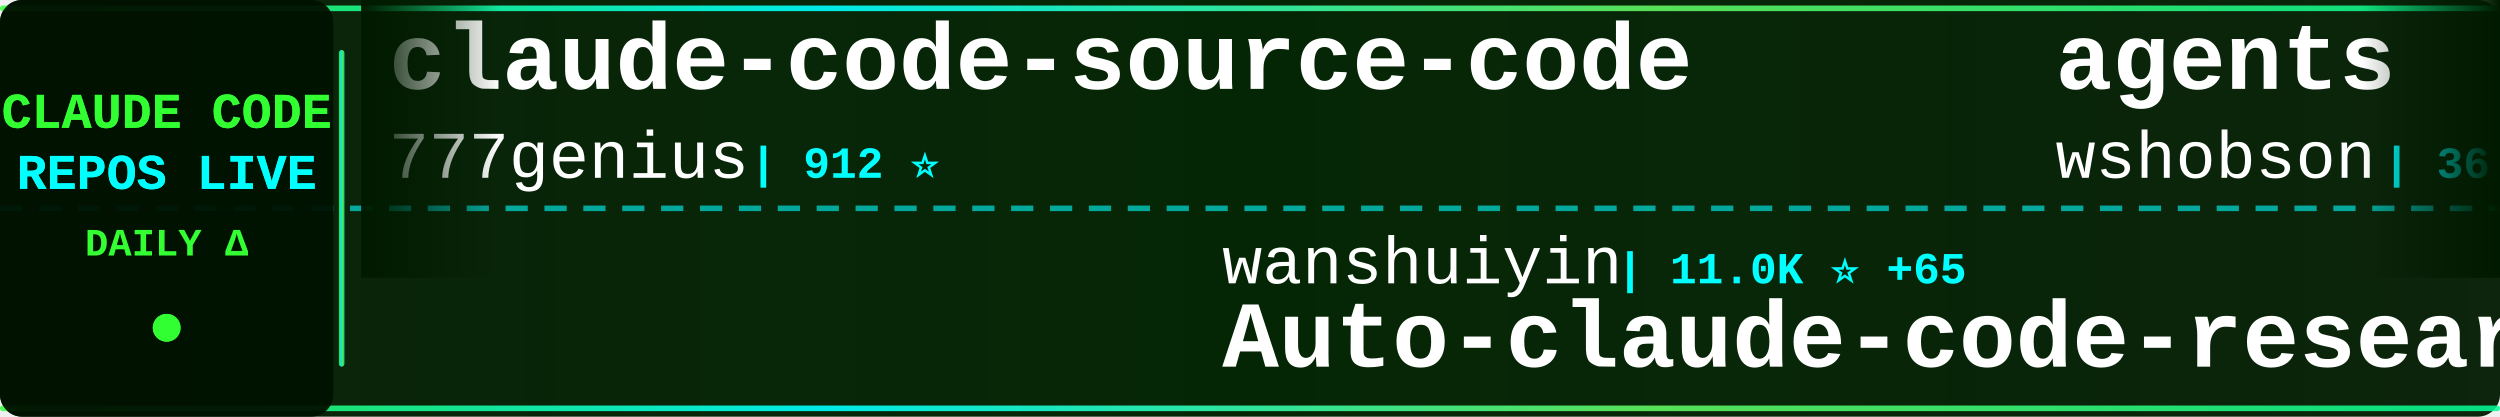
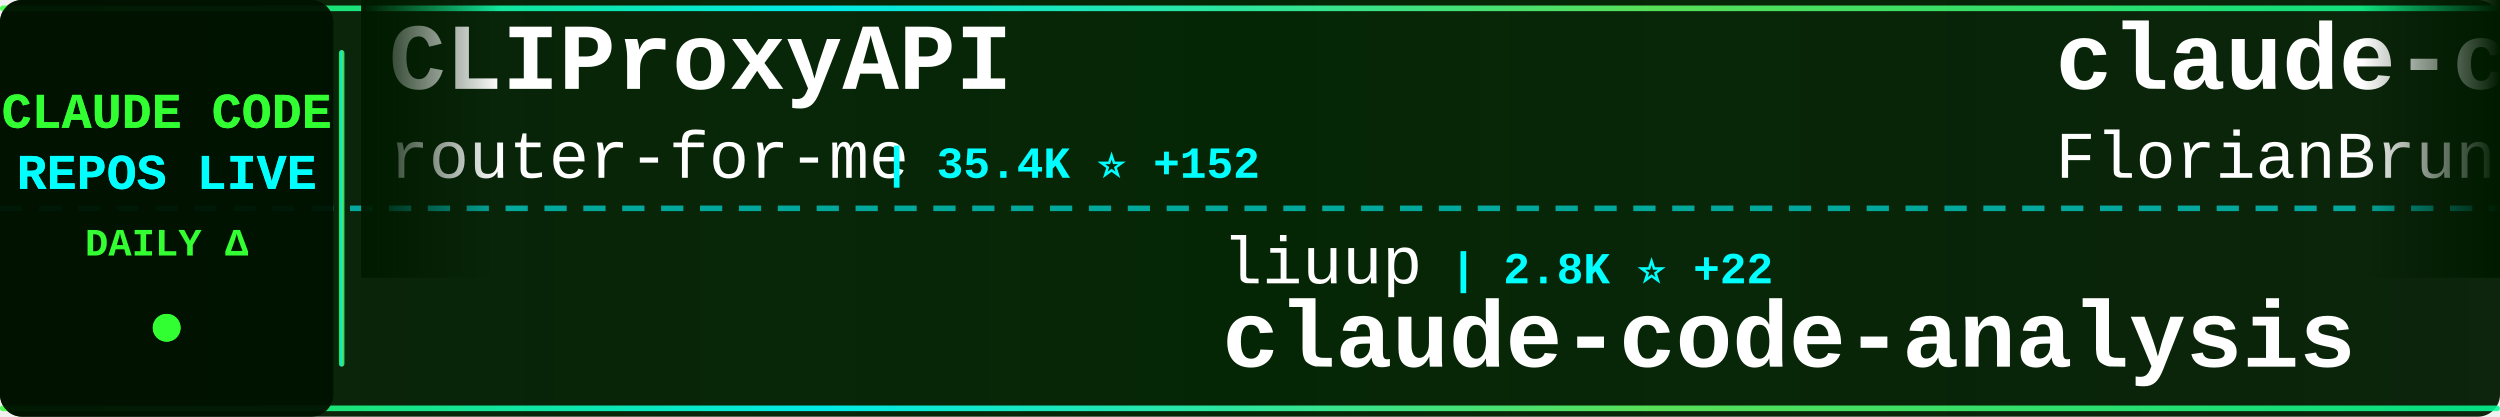
<svg xmlns="http://www.w3.org/2000/svg" width="900" height="150">
  <defs>
    <linearGradient id="tickerBg" x1="0%" y1="0%" x2="100%" y2="0%">
      <stop offset="0%" style="stop-color:#001a00;stop-opacity:0.95" />
      <stop offset="50%" style="stop-color:#002200;stop-opacity:0.98" />
      <stop offset="100%" style="stop-color:#001a00;stop-opacity:0.95" />
    </linearGradient>
    <linearGradient id="borderGrad" x1="0%" y1="0%" x2="100%" y2="0%">
      <stop offset="0%" style="stop-color:#33ff33;stop-opacity:0.85">
        <animate attributeName="stop-opacity" values="0.85;1;0.85" dur="2s" repeatCount="indefinite" />
      </stop>
      <stop offset="33%" style="stop-color:#00ffff;stop-opacity:0.9">
        <animate attributeName="stop-opacity" values="0.9;1;0.9" dur="2.2s" repeatCount="indefinite" />
      </stop>
      <stop offset="66%" style="stop-color:#66ff66;stop-opacity:0.85">
        <animate attributeName="stop-opacity" values="0.85;1;0.85" dur="1.8s" repeatCount="indefinite" />
      </stop>
      <stop offset="100%" style="stop-color:#00ff99;stop-opacity:0.85">
        <animate attributeName="stop-opacity" values="0.85;1;0.85" dur="2s" repeatCount="indefinite" />
      </stop>
    </linearGradient>
    <filter id="textGlow">
      <feGaussianBlur stdDeviation="0.1" result="coloredBlur" />
      <feMerge>
        <feMergeNode in="coloredBlur" />
        <feMergeNode in="SourceGraphic" />
      </feMerge>
    </filter>
    <filter id="metricGlow">
      <feGaussianBlur stdDeviation="0.2" result="coloredBlur" />
      <feMerge>
        <feMergeNode in="coloredBlur" />
        <feMergeNode in="SourceGraphic" />
      </feMerge>
    </filter>
    <linearGradient id="leftFade" x1="0%" y1="0%" x2="100%" y2="0%">
      <stop offset="0%" style="stop-color:#001a00;stop-opacity:1" />
      <stop offset="100%" style="stop-color:#001a00;stop-opacity:0" />
    </linearGradient>
    <linearGradient id="rightFade" x1="0%" y1="0%" x2="100%" y2="0%">
      <stop offset="0%" style="stop-color:#001a00;stop-opacity:0" />
      <stop offset="100%" style="stop-color:#001a00;stop-opacity:1" />
    </linearGradient>
  </defs>
  <rect width="900" height="150" fill="url(#tickerBg)" rx="8" />
  <rect x="0" y="2" width="900" height="2" fill="url(#borderGrad)" rx="1" />
  <rect x="0" y="146" width="900" height="2" fill="url(#borderGrad)" rx="1" />
  <line x1="0" y1="75" x2="900" y2="75" stroke="#00ffff" stroke-width="2" stroke-dasharray="8 6" opacity="0.6" />
  <rect x="0" y="0" width="120" height="150" fill="#001100" opacity="0.95" rx="8" />
  <text x="60" y="46" font-family="'Courier New', monospace" font-size="18" font-weight="bold" fill="#33ff33" text-anchor="middle" filter="url(#textGlow)">
    CLAUDE CODE
  </text>
  <text x="60" y="68" font-family="'Courier New', monospace" font-size="18" font-weight="bold" fill="#00ffff" text-anchor="middle" filter="url(#textGlow)">
    REPOS LIVE
  </text>
  <text x="60" y="92" font-family="'Courier New', monospace" font-size="14" font-weight="bold" fill="#33ff33" text-anchor="middle">
    DAILY Δ
  </text>
  <circle cx="60" cy="118" r="5" fill="#33ff33" filter="url(#metricGlow)">
    <animate attributeName="r" values="4;6;4" dur="1.5s" repeatCount="indefinite" />
    <animate attributeName="opacity" values="0.6;1;0.6" dur="1.5s" repeatCount="indefinite" />
  </circle>
  <rect x="122" y="18" width="2" height="114" fill="url(#borderGrad)" rx="1" />
  <clipPath id="tickerClip">
    <rect x="130" y="0" width="770" height="150" />
  </clipPath>
  <g clip-path="url(#tickerClip)">
    <g id="tickerItems">
      <animateTransform attributeName="transform" attributeType="XML" type="translate" from="0 0" to="-3000 0" dur="54s" repeatCount="indefinite" />
      <g transform="translate(0, 0)">
-         <text x="140" y="32" font-family="'Courier New', monospace" font-size="34" font-weight="bold" fill="#ffffff">claude-code-source-code</text>
-         <text x="140" y="64" font-family="'Courier New', monospace" font-size="24" font-weight="normal" fill="#ffffff" opacity="1.0">777genius</text>
-         <text x="270" y="64" font-family="'Courier New', monospace" font-size="16" font-weight="bold" fill="#00ffff"> | 912 ⭐</text>
+         <text x="140" y="32" font-family="'Courier New', monospace" font-size="34" font-weight="bold" fill="#ffffff">CLIProxyAPI</text>
+         <text x="140" y="64" font-family="'Courier New', monospace" font-size="24" font-weight="normal" fill="#ffffff" opacity="1.0">router-for-me</text>
+         <text x="318" y="64" font-family="'Courier New', monospace" font-size="16" font-weight="bold" fill="#00ffff"> | 35.4K ⭐ +152</text>
      </g>
      <g transform="translate(300, 0)">
-         <text x="140" y="102" font-family="'Courier New', monospace" font-size="24" font-weight="normal" fill="#ffffff" opacity="1.0">wanshuiyin</text>
-         <text x="282" y="102" font-family="'Courier New', monospace" font-size="16" font-weight="bold" fill="#00ffff"> | 11.0K ⭐ +65</text>
-         <text x="140" y="132" font-family="'Courier New', monospace" font-size="34" font-weight="bold" fill="#ffffff">Auto-claude-code-researc...</text>
+         <text x="140" y="102" font-family="'Courier New', monospace" font-size="24" font-weight="normal" fill="#ffffff" opacity="1.0">liuup</text>
+         <text x="222" y="102" font-family="'Courier New', monospace" font-size="16" font-weight="bold" fill="#00ffff"> | 2.8K ⭐ +22</text>
+         <text x="140" y="132" font-family="'Courier New', monospace" font-size="34" font-weight="bold" fill="#ffffff">claude-code-analysis</text>
      </g>
      <g transform="translate(600, 0)">
-         <text x="140" y="32" font-family="'Courier New', monospace" font-size="34" font-weight="bold" fill="#ffffff">agents</text>
-         <text x="140" y="64" font-family="'Courier New', monospace" font-size="24" font-weight="normal" fill="#ffffff" opacity="1.0">wshobson</text>
-         <text x="258" y="64" font-family="'Courier New', monospace" font-size="16" font-weight="bold" fill="#00ffff"> | 36.1K ⭐ +52</text>
+         <text x="140" y="32" font-family="'Courier New', monospace" font-size="34" font-weight="bold" fill="#ffffff">claude-code-ultimate-gui...</text>
+         <text x="140" y="64" font-family="'Courier New', monospace" font-size="24" font-weight="normal" fill="#ffffff" opacity="1.0">FlorianBruniaux</text>
+         <text x="342" y="64" font-family="'Courier New', monospace" font-size="16" font-weight="bold" fill="#00ffff"> | 4.6K ⭐ +22</text>
      </g>
      <g transform="translate(900, 0)">
-         <text x="140" y="102" font-family="'Courier New', monospace" font-size="24" font-weight="normal" fill="#ffffff" opacity="1.0">darcyegb</text>
-         <text x="258" y="102" font-family="'Courier New', monospace" font-size="16" font-weight="bold" fill="#00ffff"> | 706 ⭐ +2</text>
-         <text x="140" y="132" font-family="'Courier New', monospace" font-size="34" font-weight="bold" fill="#ffffff">ClaudeCodeAgents</text>
+         <text x="140" y="102" font-family="'Courier New', monospace" font-size="24" font-weight="normal" fill="#ffffff" opacity="1.0">Hyper66666</text>
+         <text x="282" y="102" font-family="'Courier New', monospace" font-size="16" font-weight="bold" fill="#00ffff"> | 215 ⭐</text>
+         <text x="140" y="132" font-family="'Courier New', monospace" font-size="34" font-weight="bold" fill="#ffffff">claude-code-sourcemap</text>
      </g>
      <g transform="translate(1200, 0)">
-         <text x="140" y="32" font-family="'Courier New', monospace" font-size="34" font-weight="bold" fill="#ffffff">claude-code-cli</text>
-         <text x="140" y="64" font-family="'Courier New', monospace" font-size="24" font-weight="normal" fill="#ffffff" opacity="1.0">huangserva</text>
-         <text x="282" y="64" font-family="'Courier New', monospace" font-size="16" font-weight="bold" fill="#00ffff"> | 591 ⭐ +2</text>
+         <text x="140" y="32" font-family="'Courier New', monospace" font-size="34" font-weight="bold" fill="#ffffff">claude-code-tudou</text>
+         <text x="140" y="64" font-family="'Courier New', monospace" font-size="24" font-weight="normal" fill="#ffffff" opacity="1.0">AICoderTudou</text>
+         <text x="306" y="64" font-family="'Courier New', monospace" font-size="16" font-weight="bold" fill="#00ffff"> | 502 ⭐</text>
      </g>
      <g transform="translate(1500, 0)">
-         <text x="140" y="102" font-family="'Courier New', monospace" font-size="24" font-weight="normal" fill="#ffffff" opacity="1.0">Alishahryar1</text>
-         <text x="306" y="102" font-family="'Courier New', monospace" font-size="16" font-weight="bold" fill="#00ffff"> | 30.8K ⭐ +278</text>
-         <text x="140" y="132" font-family="'Courier New', monospace" font-size="34" font-weight="bold" fill="#ffffff">free-claude-code</text>
+         <text x="140" y="102" font-family="'Courier New', monospace" font-size="24" font-weight="normal" fill="#ffffff" opacity="1.0">pedrohcgs</text>
+         <text x="270" y="102" font-family="'Courier New', monospace" font-size="16" font-weight="bold" fill="#00ffff"> | 1.2K ⭐ +6</text>
+         <text x="140" y="132" font-family="'Courier New', monospace" font-size="34" font-weight="bold" fill="#ffffff">claude-code-my-workflow</text>
      </g>
      <g transform="translate(1800, 0)">
        <text x="140" y="32" font-family="'Courier New', monospace" font-size="34" font-weight="bold" fill="#ffffff">claude-code-guide</text>
-         <text x="140" y="64" font-family="'Courier New', monospace" font-size="24" font-weight="normal" fill="#ffffff" opacity="1.0">Cranot</text>
-         <text x="234" y="64" font-family="'Courier New', monospace" font-size="16" font-weight="bold" fill="#00ffff"> | 2.8K ⭐ +2</text>
+         <text x="140" y="64" font-family="'Courier New', monospace" font-size="24" font-weight="normal" fill="#ffffff" opacity="1.0">zebbern</text>
+         <text x="246" y="64" font-family="'Courier New', monospace" font-size="16" font-weight="bold" fill="#00ffff"> | 4.2K ⭐ +9</text>
      </g>
      <g transform="translate(2100, 0)">
-         <text x="140" y="102" font-family="'Courier New', monospace" font-size="24" font-weight="normal" fill="#ffffff" opacity="1.0">Piebald-AI</text>
-         <text x="282" y="102" font-family="'Courier New', monospace" font-size="16" font-weight="bold" fill="#00ffff"> | 10.6K ⭐ +42</text>
-         <text x="140" y="132" font-family="'Courier New', monospace" font-size="34" font-weight="bold" fill="#ffffff">claude-code-system-promp...</text>
+         <text x="140" y="102" font-family="'Courier New', monospace" font-size="24" font-weight="normal" fill="#ffffff" opacity="1.0">frankbria</text>
+         <text x="270" y="102" font-family="'Courier New', monospace" font-size="16" font-weight="bold" fill="#00ffff"> | 9.2K ⭐ +10</text>
+         <text x="140" y="132" font-family="'Courier New', monospace" font-size="34" font-weight="bold" fill="#ffffff">ralph-claude-code</text>
      </g>
      <g transform="translate(2400, 0)">
-         <text x="140" y="32" font-family="'Courier New', monospace" font-size="34" font-weight="bold" fill="#ffffff">claude-skills</text>
-         <text x="140" y="64" font-family="'Courier New', monospace" font-size="24" font-weight="normal" fill="#ffffff" opacity="1.0">alirezarezvani</text>
-         <text x="330" y="64" font-family="'Courier New', monospace" font-size="16" font-weight="bold" fill="#00ffff"> | 16.5K ⭐ +95</text>
+         <text x="140" y="32" font-family="'Courier New', monospace" font-size="34" font-weight="bold" fill="#ffffff">claude-code-engineering</text>
+         <text x="140" y="64" font-family="'Courier New', monospace" font-size="24" font-weight="normal" fill="#ffffff" opacity="1.0">huangjia2019</text>
+         <text x="306" y="64" font-family="'Courier New', monospace" font-size="16" font-weight="bold" fill="#00ffff"> | 735 ⭐ +7</text>
      </g>
      <g transform="translate(2700, 0)">
-         <text x="140" y="102" font-family="'Courier New', monospace" font-size="24" font-weight="normal" fill="#ffffff" opacity="1.0">ghuntley</text>
-         <text x="258" y="102" font-family="'Courier New', monospace" font-size="16" font-weight="bold" fill="#00ffff"> | 980 ⭐</text>
-         <text x="140" y="132" font-family="'Courier New', monospace" font-size="34" font-weight="bold" fill="#ffffff">claude-code-source-code-...</text>
+         <text x="140" y="102" font-family="'Courier New', monospace" font-size="24" font-weight="normal" fill="#ffffff" opacity="1.0">anthropics</text>
+         <text x="282" y="102" font-family="'Courier New', monospace" font-size="16" font-weight="bold" fill="#00ffff"> | 4.9K ⭐ +12</text>
+         <text x="140" y="132" font-family="'Courier New', monospace" font-size="34" font-weight="bold" fill="#ffffff">claude-code-security-rev...</text>
      </g>
      <g transform="translate(3000, 0)">
-         <text x="140" y="32" font-family="'Courier New', monospace" font-size="34" font-weight="bold" fill="#ffffff">claude-code-source-code</text>
-         <text x="140" y="64" font-family="'Courier New', monospace" font-size="24" font-weight="normal" fill="#ffffff" opacity="1.0">777genius</text>
-         <text x="270" y="64" font-family="'Courier New', monospace" font-size="16" font-weight="bold" fill="#00ffff"> | 912 ⭐</text>
+         <text x="140" y="32" font-family="'Courier New', monospace" font-size="34" font-weight="bold" fill="#ffffff">CLIProxyAPI</text>
+         <text x="140" y="64" font-family="'Courier New', monospace" font-size="24" font-weight="normal" fill="#ffffff" opacity="1.0">router-for-me</text>
+         <text x="318" y="64" font-family="'Courier New', monospace" font-size="16" font-weight="bold" fill="#00ffff"> | 35.4K ⭐ +152</text>
      </g>
      <g transform="translate(3300, 0)">
-         <text x="140" y="102" font-family="'Courier New', monospace" font-size="24" font-weight="normal" fill="#ffffff" opacity="1.0">wanshuiyin</text>
-         <text x="282" y="102" font-family="'Courier New', monospace" font-size="16" font-weight="bold" fill="#00ffff"> | 11.0K ⭐ +65</text>
-         <text x="140" y="132" font-family="'Courier New', monospace" font-size="34" font-weight="bold" fill="#ffffff">Auto-claude-code-researc...</text>
+         <text x="140" y="102" font-family="'Courier New', monospace" font-size="24" font-weight="normal" fill="#ffffff" opacity="1.0">liuup</text>
+         <text x="222" y="102" font-family="'Courier New', monospace" font-size="16" font-weight="bold" fill="#00ffff"> | 2.8K ⭐ +22</text>
+         <text x="140" y="132" font-family="'Courier New', monospace" font-size="34" font-weight="bold" fill="#ffffff">claude-code-analysis</text>
      </g>
      <g transform="translate(3600, 0)">
-         <text x="140" y="32" font-family="'Courier New', monospace" font-size="34" font-weight="bold" fill="#ffffff">agents</text>
-         <text x="140" y="64" font-family="'Courier New', monospace" font-size="24" font-weight="normal" fill="#ffffff" opacity="1.0">wshobson</text>
-         <text x="258" y="64" font-family="'Courier New', monospace" font-size="16" font-weight="bold" fill="#00ffff"> | 36.1K ⭐ +52</text>
+         <text x="140" y="32" font-family="'Courier New', monospace" font-size="34" font-weight="bold" fill="#ffffff">claude-code-ultimate-gui...</text>
+         <text x="140" y="64" font-family="'Courier New', monospace" font-size="24" font-weight="normal" fill="#ffffff" opacity="1.0">FlorianBruniaux</text>
+         <text x="342" y="64" font-family="'Courier New', monospace" font-size="16" font-weight="bold" fill="#00ffff"> | 4.6K ⭐ +22</text>
      </g>
      <g transform="translate(3900, 0)">
-         <text x="140" y="102" font-family="'Courier New', monospace" font-size="24" font-weight="normal" fill="#ffffff" opacity="1.0">darcyegb</text>
-         <text x="258" y="102" font-family="'Courier New', monospace" font-size="16" font-weight="bold" fill="#00ffff"> | 706 ⭐ +2</text>
-         <text x="140" y="132" font-family="'Courier New', monospace" font-size="34" font-weight="bold" fill="#ffffff">ClaudeCodeAgents</text>
+         <text x="140" y="102" font-family="'Courier New', monospace" font-size="24" font-weight="normal" fill="#ffffff" opacity="1.0">Hyper66666</text>
+         <text x="282" y="102" font-family="'Courier New', monospace" font-size="16" font-weight="bold" fill="#00ffff"> | 215 ⭐</text>
+         <text x="140" y="132" font-family="'Courier New', monospace" font-size="34" font-weight="bold" fill="#ffffff">claude-code-sourcemap</text>
      </g>
    </g>
  </g>
  <rect x="130" y="0" width="50" height="100" fill="url(#leftFade)" />
  <rect x="850" y="0" width="50" height="100" fill="url(#rightFade)" />
</svg>
